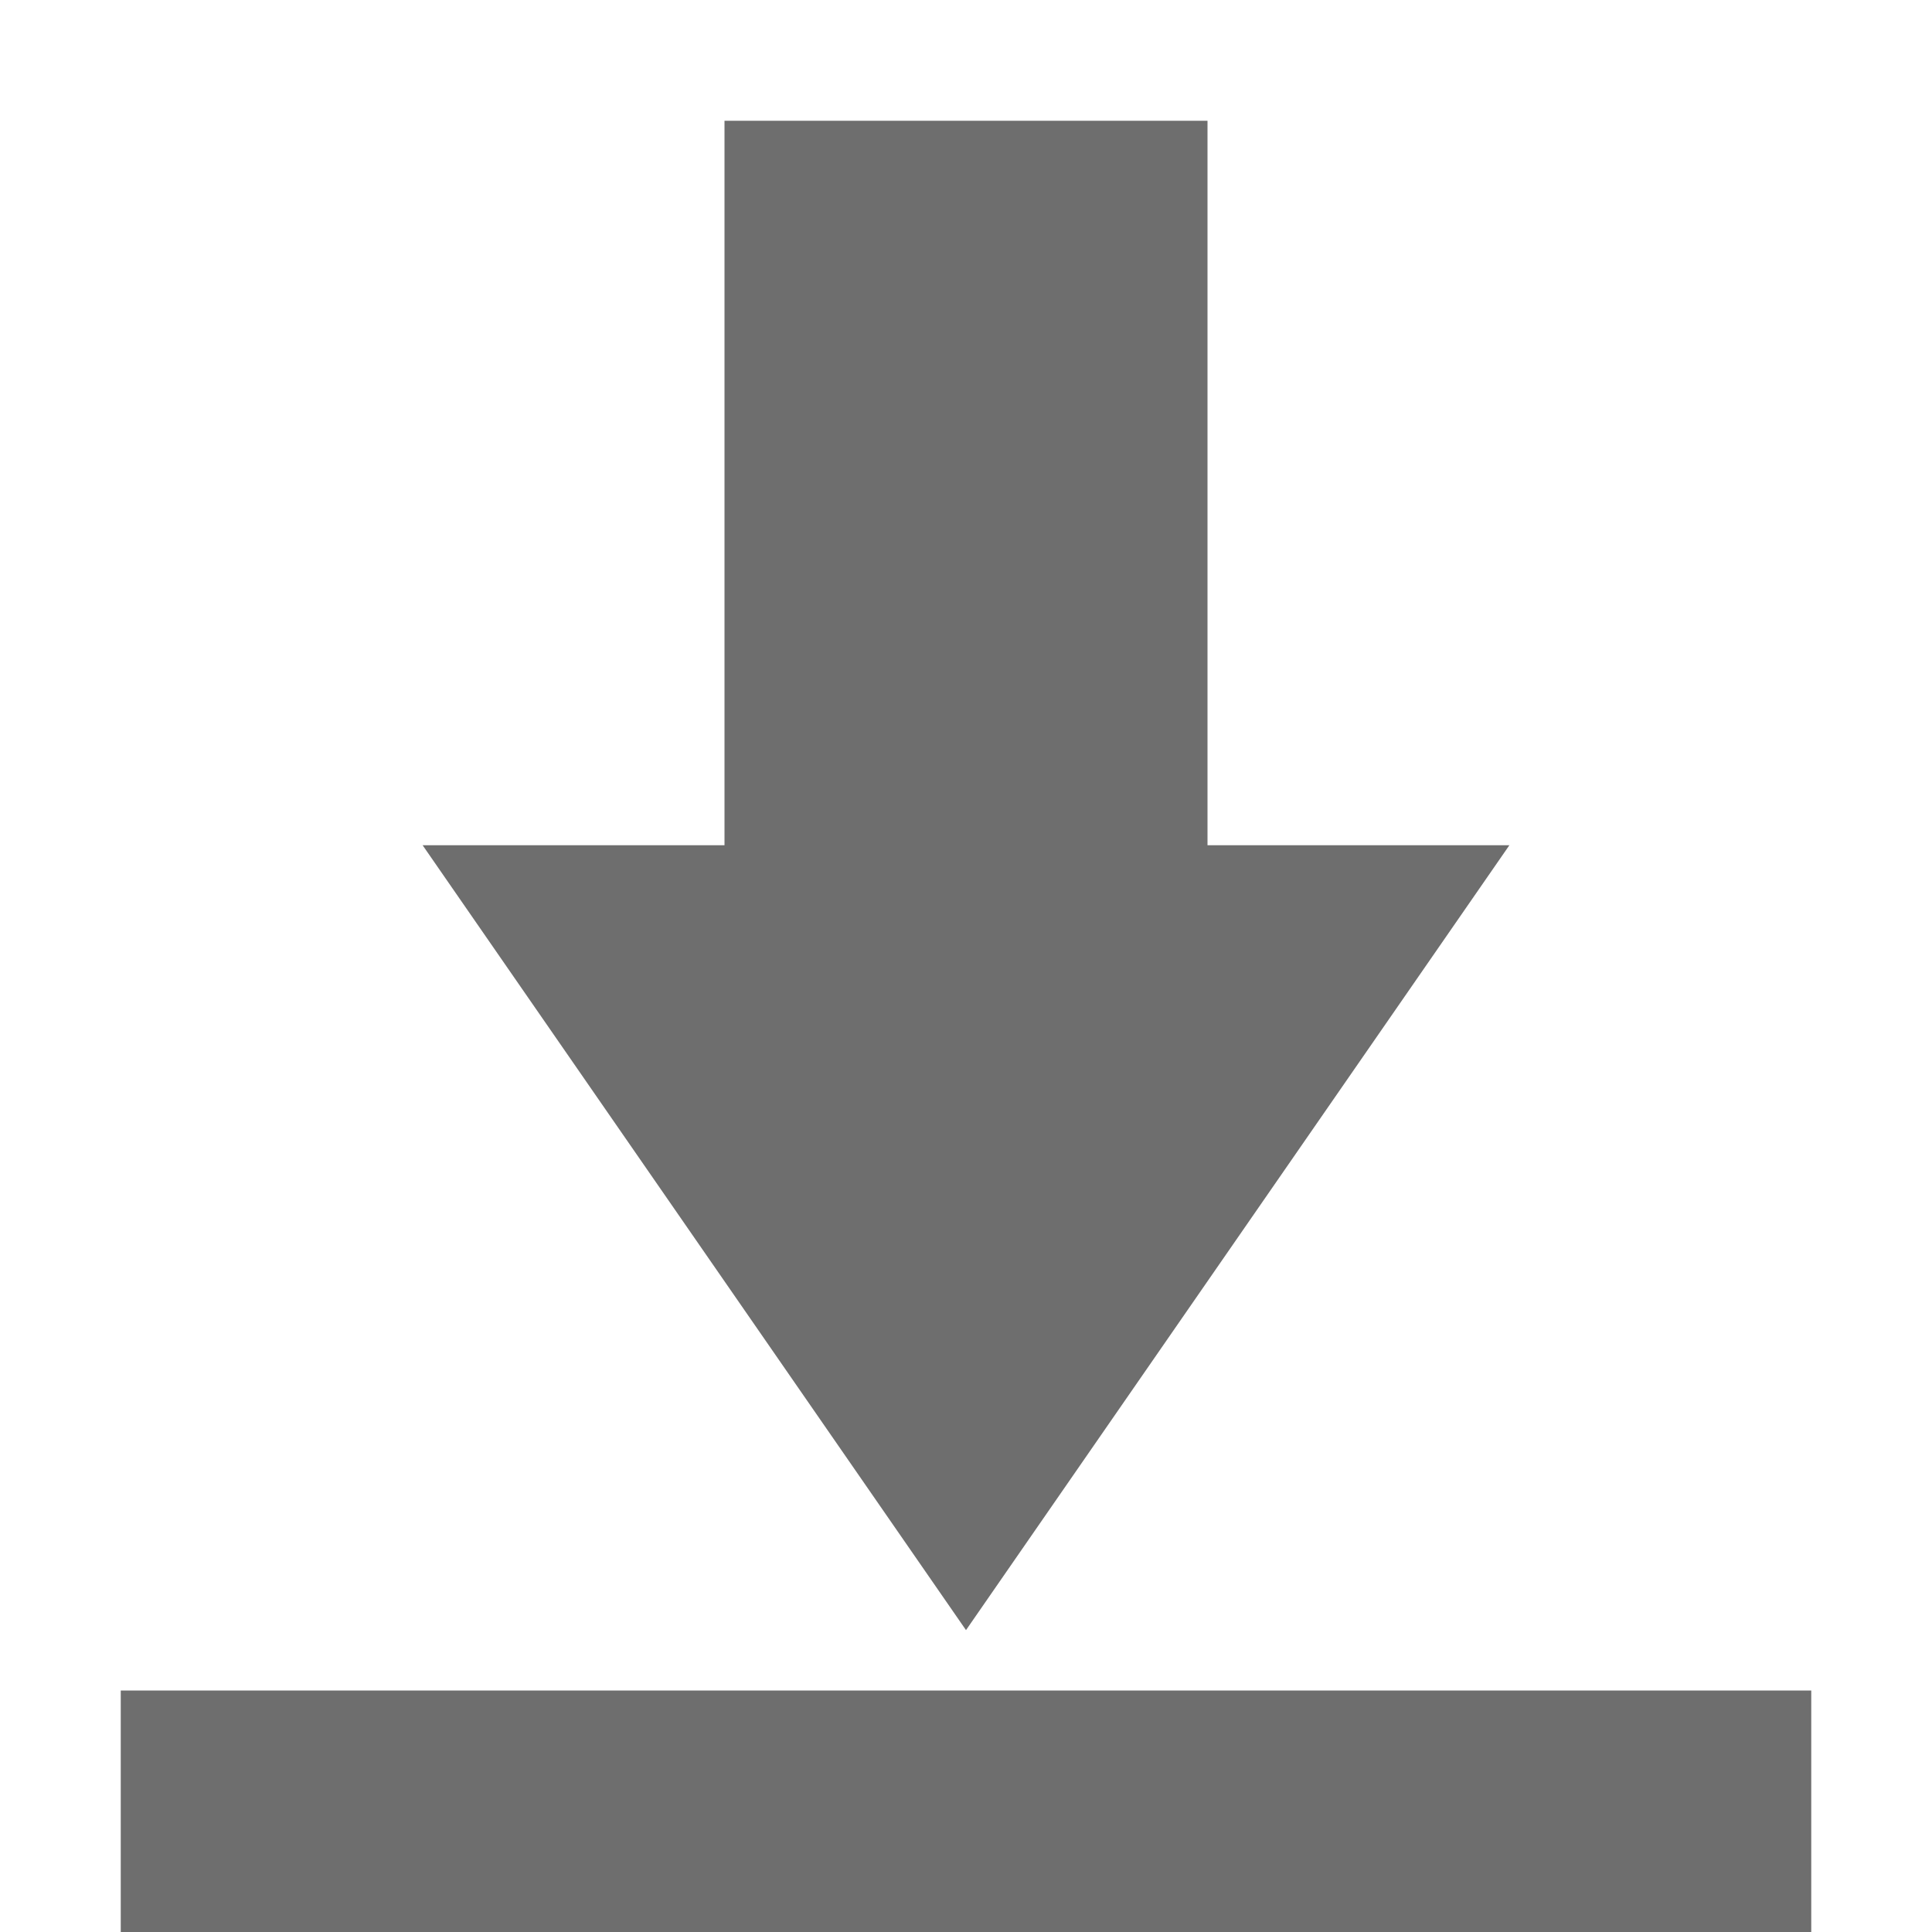
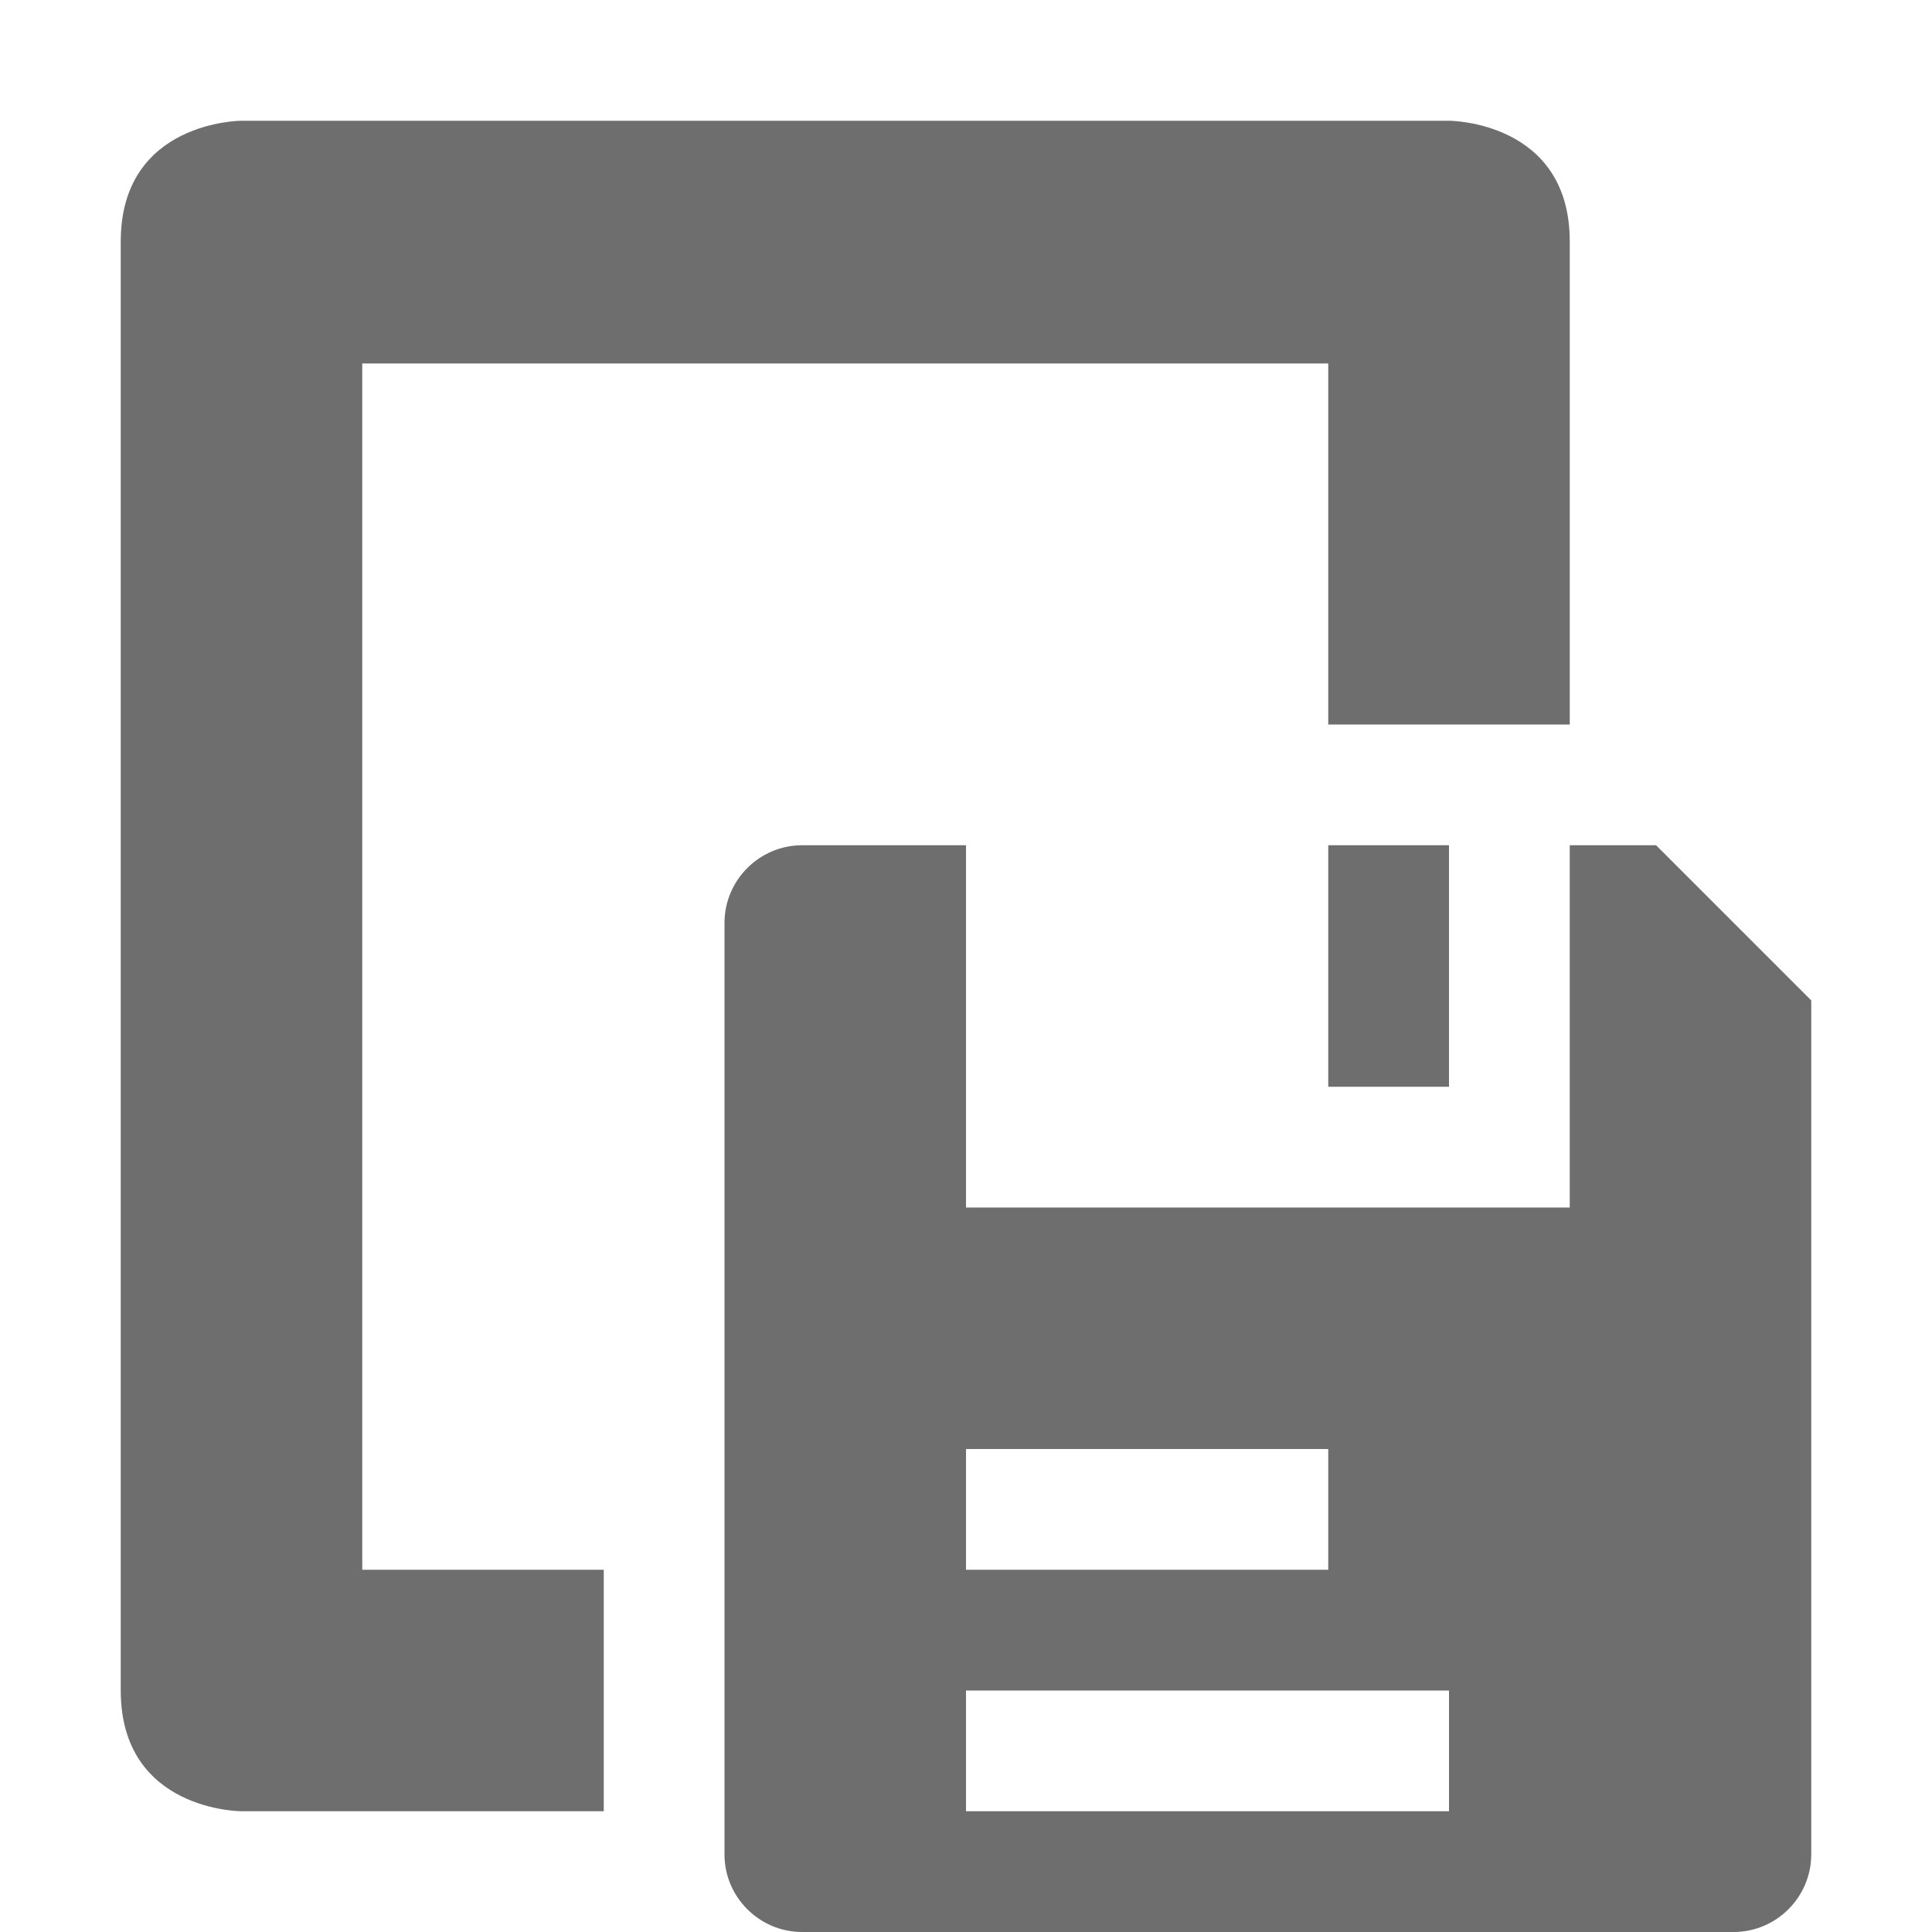
<svg xmlns="http://www.w3.org/2000/svg" width="16" height="16" version="1.1">
  <defs>
    <style id="current-color-scheme" type="text/css">
   .ColorScheme-Text { color:#6e6e6e; } .ColorScheme-Highlight { color:#4285f4; } .ColorScheme-NeutralText { color:#ff9800; } .ColorScheme-PositiveText { color:#4caf50; } .ColorScheme-NegativeText { color:#f44336; }
  </style>
  </defs>
-   <path style="fill:currentColor" class="ColorScheme-Text" d="M 6,1 V 7 H 3.5 L 8,13.5 12.5,7 H 10 V 1 Z M 1,14 V 16 H 15 V 14 Z" />
+   <path style="fill:currentColor" class="ColorScheme-Text" d="m 2,1 c 0,0 -1,0 -1,1 v 9 3 c 0,1 1,1 1,1 h 3 v -2 h -2 V 3.01 H 11 V 5 6 h 2 V 2 C 13,1 12,1 12,1 Z M 6.643,7 C 6.289,7 6,7.289 6,7.643 v 7.715 C 6,15.711 6.289,16 6.643,16 H 14.357 C 14.711,16 15,15.711 15,15.357 V 8.285 L 13.715,7 H 13 v 3 H 8 V 7 Z M 11,7 v 2 h 1 V 7 Z M 8,12 H 11 v 1 H 8 Z m 0,2 H 12 v 1 H 8 Z" />
</svg>
